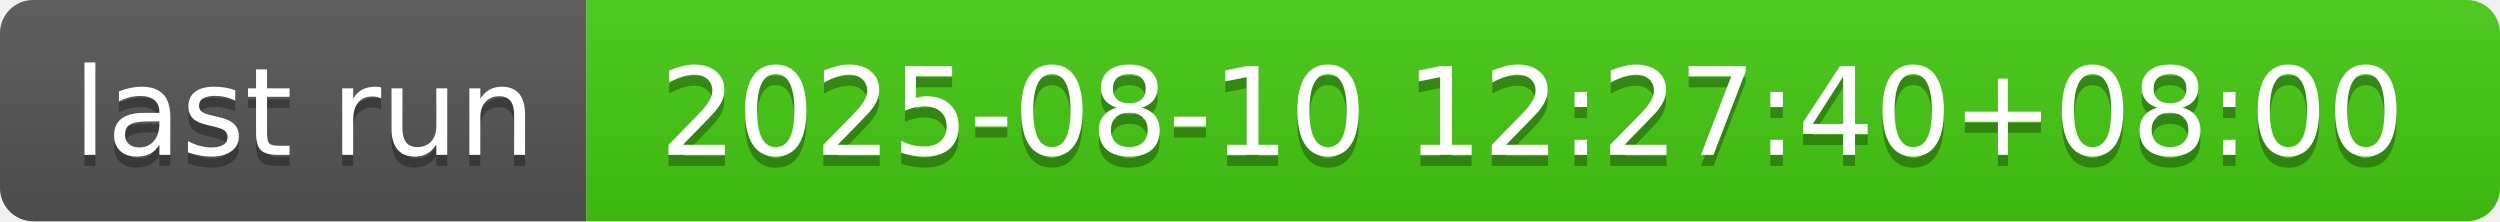
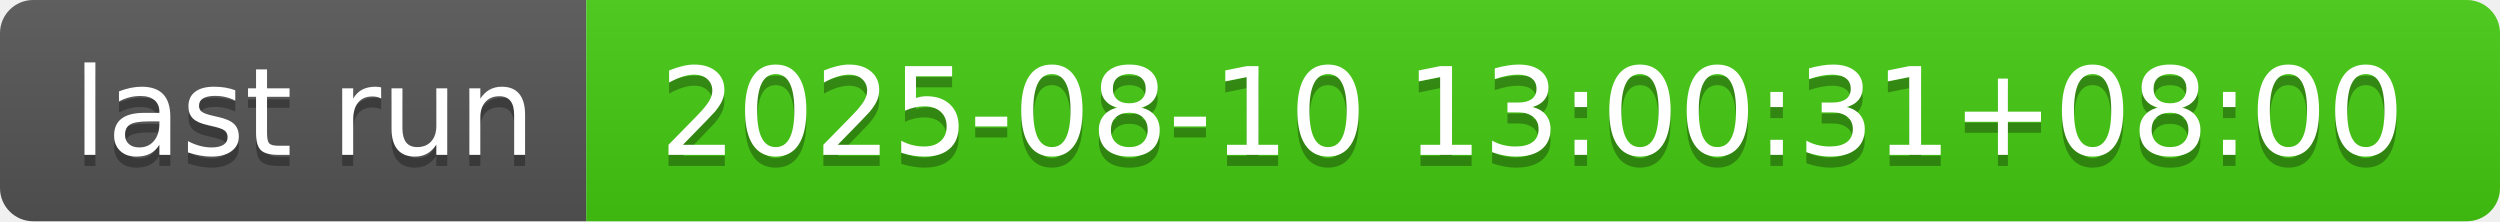
- <svg xmlns="http://www.w3.org/2000/svg" width="226" height="20" role="img" aria-label="last run: 2025-08-10 12:27:40+08:00">
+ <svg xmlns="http://www.w3.org/2000/svg" width="226" height="20" role="img" aria-label="last run: 2025-08-10 13:00:31+08:00">
  <linearGradient id="s" x2="0" y2="100%">
    <stop offset="0" stop-color="#bbb" stop-opacity=".1" />
    <stop offset="1" stop-opacity=".1" />
  </linearGradient>
  <clipPath id="r">
    <rect width="226" height="20" rx="3" fill="#fff" />
  </clipPath>
  <g clip-path="url(#r)">
    <rect width="53" height="20" fill="#555" />
    <rect x="53" width="173" height="20" fill="#4c1" />
    <rect width="226" height="20" fill="url(#s)" />
  </g>
  <g fill="#fff" text-anchor="middle" font-family="Verdana,Geneva,DejaVu Sans,sans-serif" text-rendering="geometricPrecision" font-size="110">
    <text aria-hidden="true" x="275" y="150" fill="#010101" fill-opacity=".3" transform="scale(.1)" textLength="430">last run</text>
    <text x="275" y="140" transform="scale(.1)" fill="#fff" textLength="430">last run</text>
-     <text aria-hidden="true" x="1385" y="150" fill="#010101" fill-opacity=".3" transform="scale(.1)" textLength="1630">2025-08-10 12:27:40+08:00</text>
-     <text x="1385" y="140" transform="scale(.1)" fill="#fff" textLength="1630">2025-08-10 12:27:40+08:00</text>
+     <text aria-hidden="true" x="1385" y="150" fill="#010101" fill-opacity=".3" transform="scale(.1)" textLength="1630">2025-08-10 13:00:31+08:00</text>
+     <text x="1385" y="140" transform="scale(.1)" fill="#fff" textLength="1630">2025-08-10 13:00:31+08:00</text>
  </g>
</svg>
